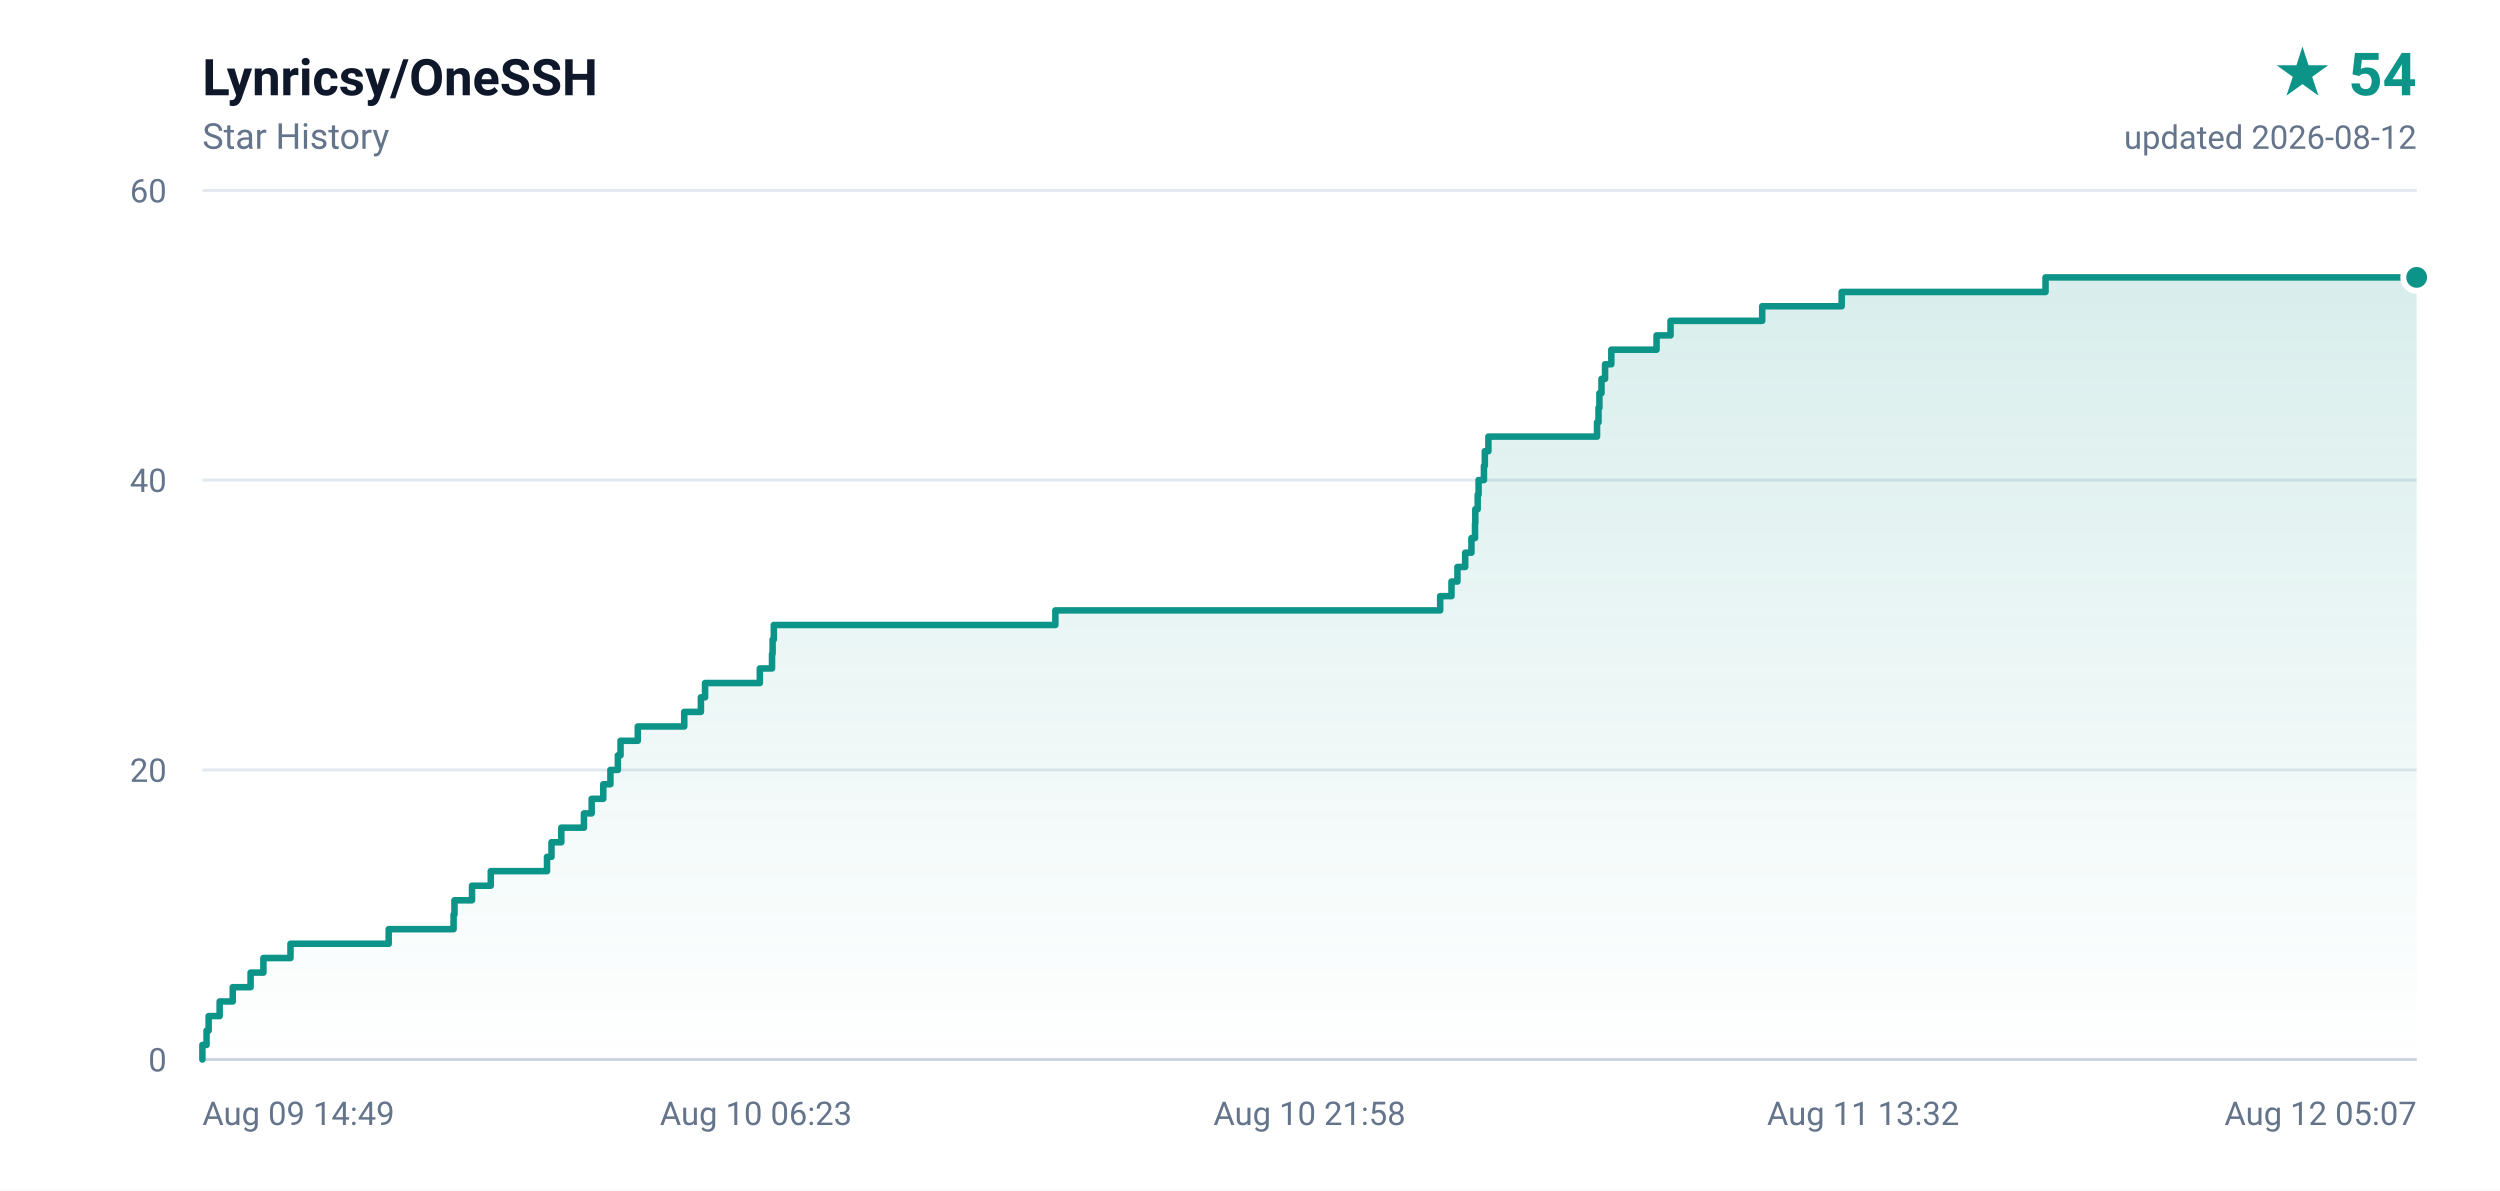
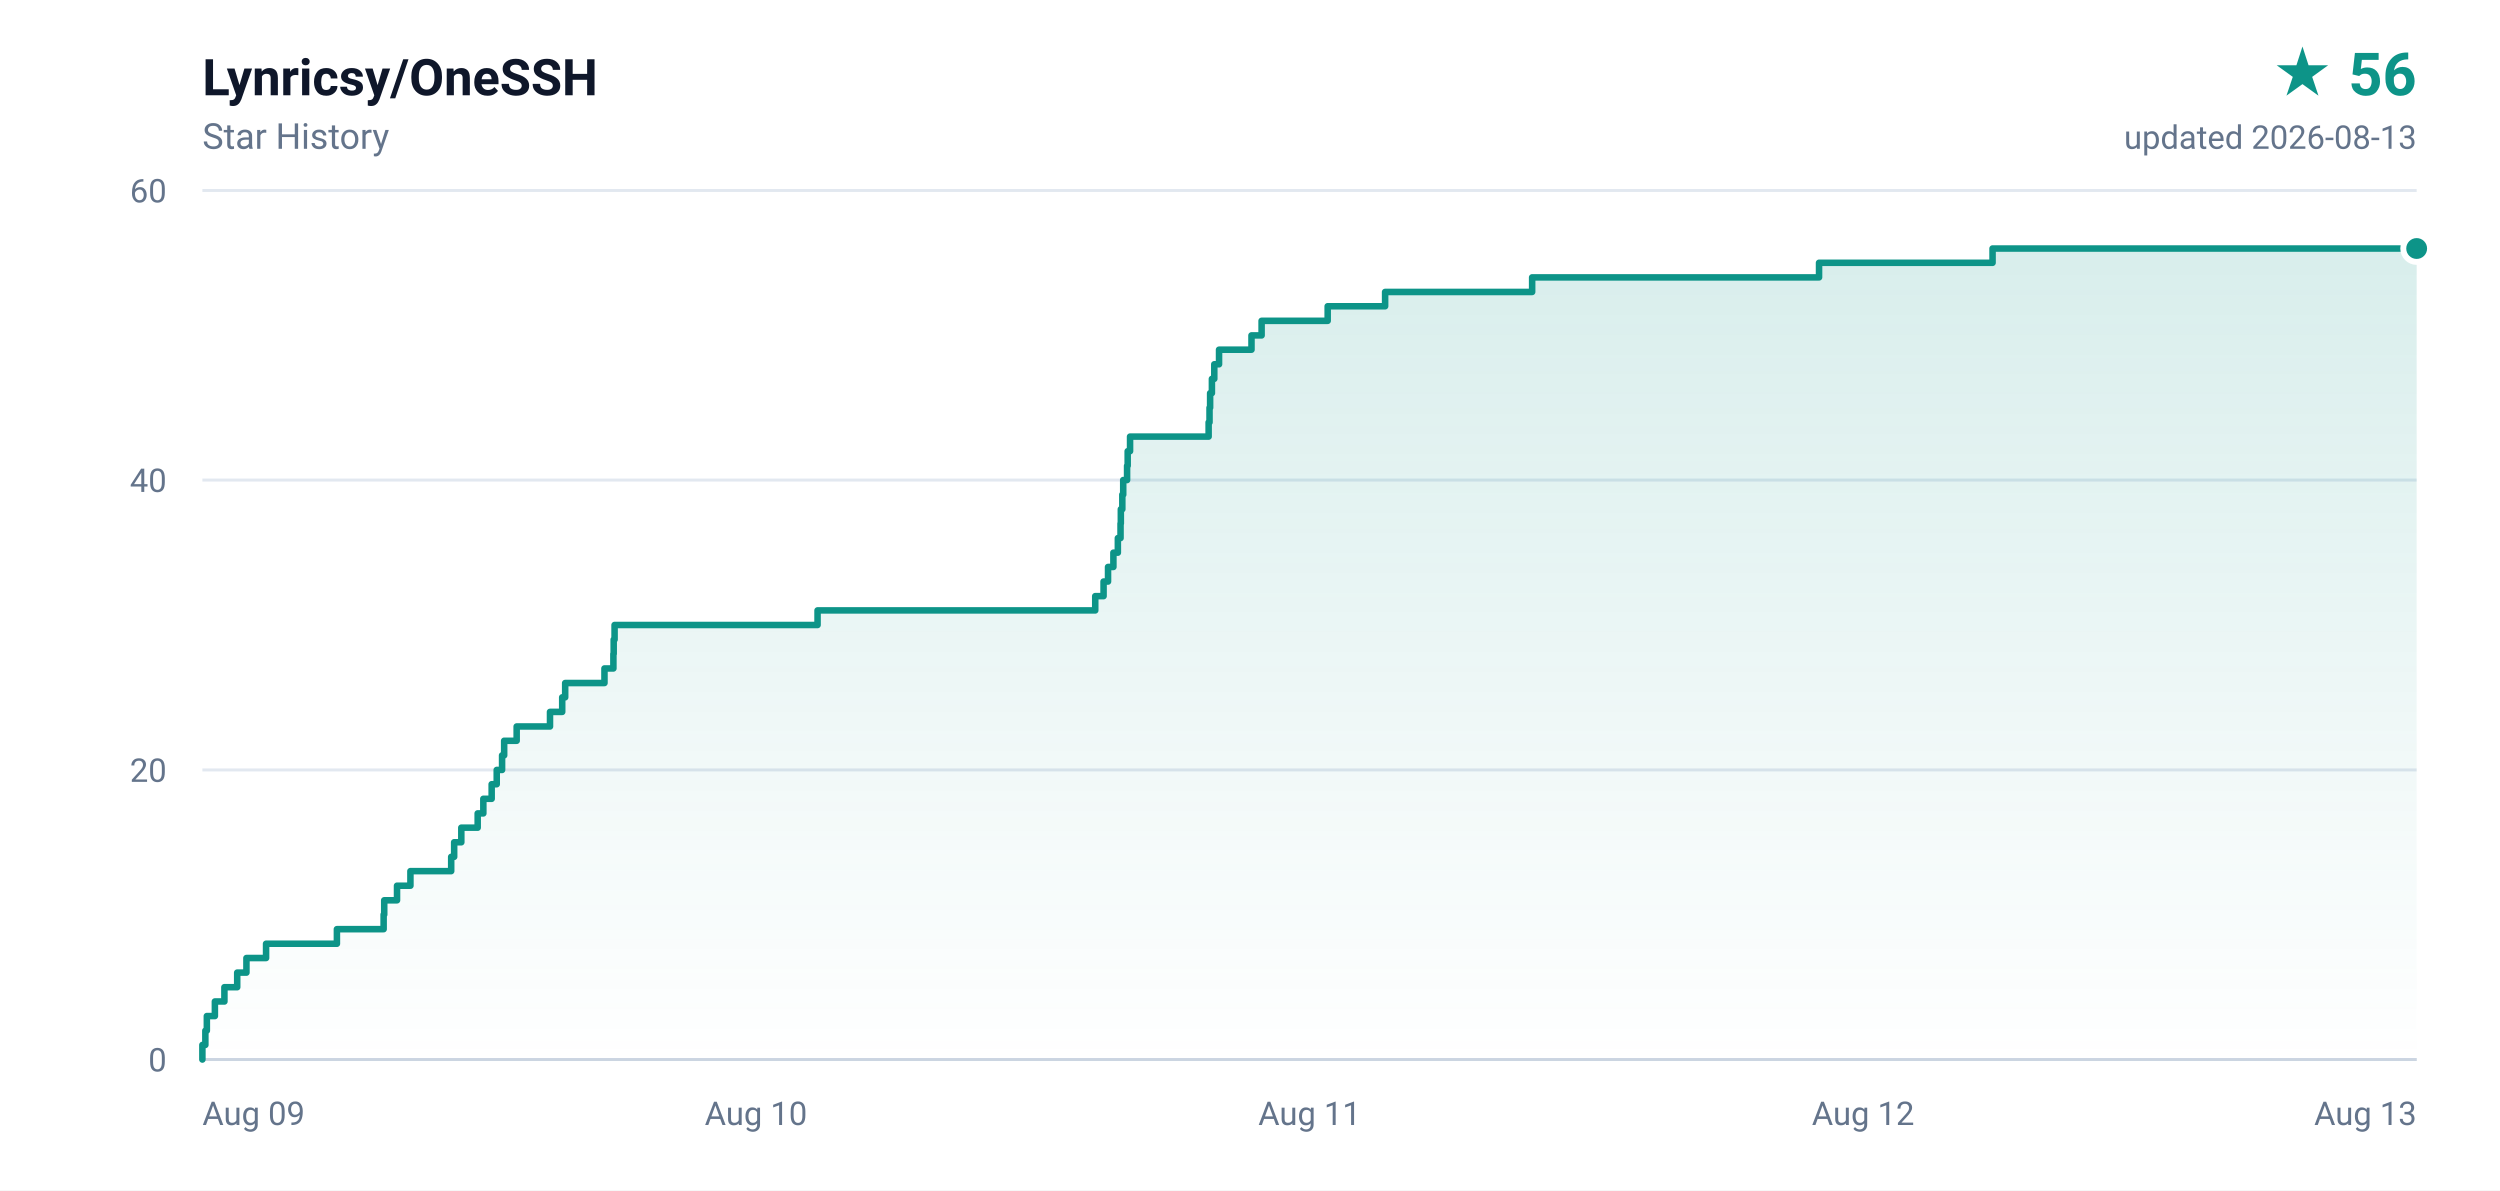
- <svg xmlns="http://www.w3.org/2000/svg" width="840" height="400" viewBox="0 0 840 400" role="img" aria-label="Lynricsy/OneSSH star history, 54 stars">
+ <svg xmlns="http://www.w3.org/2000/svg" width="840" height="400" viewBox="0 0 840 400" role="img" aria-label="Lynricsy/OneSSH star history, 56 stars">
  <defs>
    <linearGradient id="area" x1="0" y1="0" x2="0" y2="1">
      <stop offset="0%" stop-color="#0d9488" stop-opacity="0.16" />
      <stop offset="100%" stop-color="#0d9488" stop-opacity="0" />
    </linearGradient>
  </defs>
  <rect width="840" height="400" fill="#ffffff" />
  <g font-family="ui-sans-serif,-apple-system,BlinkMacSystemFont,'Segoe UI',Roboto,'Helvetica Neue',Arial,sans-serif">
    <text x="68" y="32" fill="#0f172a" font-size="17" font-weight="600">Lynricsy/OneSSH</text>
    <text x="68" y="50" fill="#64748b" font-size="12">Star History</text>
-     <text x="812" y="32" fill="#0d9488" font-size="20" font-weight="700" text-anchor="end">★ 54</text>
-     <text x="812" y="50" fill="#64748b" font-size="11" text-anchor="end">updated 2026-08-12</text>
+     <text x="812" y="32" fill="#0d9488" font-size="20" font-weight="700" text-anchor="end">★ 56</text>
+     <text x="812" y="50" fill="#64748b" font-size="11" text-anchor="end">updated 2026-08-13</text>
    <line x1="68" y1="356.0" x2="812" y2="356.0" stroke="#e2e8f0" stroke-width="1" />
    <text x="56" y="360.0" fill="#64748b" font-size="11" text-anchor="end">0</text>
    <line x1="68" y1="258.7" x2="812" y2="258.7" stroke="#e2e8f0" stroke-width="1" />
    <text x="56" y="262.7" fill="#64748b" font-size="11" text-anchor="end">20</text>
    <line x1="68" y1="161.3" x2="812" y2="161.3" stroke="#e2e8f0" stroke-width="1" />
    <text x="56" y="165.3" fill="#64748b" font-size="11" text-anchor="end">40</text>
    <line x1="68" y1="64.0" x2="812" y2="64.0" stroke="#e2e8f0" stroke-width="1" />
    <text x="56" y="68.0" fill="#64748b" font-size="11" text-anchor="end">60</text>
-     <text x="68.0" y="378.0" fill="#64748b" font-size="11" text-anchor="start">Aug 09 14:49</text>
-     <text x="254.0" y="378.0" fill="#64748b" font-size="11" text-anchor="middle">Aug 10 06:23</text>
-     <text x="440.0" y="378.0" fill="#64748b" font-size="11" text-anchor="middle">Aug 10 21:58</text>
-     <text x="626.0" y="378.0" fill="#64748b" font-size="11" text-anchor="middle">Aug 11 13:32</text>
-     <text x="812.0" y="378.0" fill="#64748b" font-size="11" text-anchor="end">Aug 12 05:07</text>
+     <text x="68.0" y="378.0" fill="#64748b" font-size="11" text-anchor="start">Aug 09</text>
+     <text x="254.0" y="378.0" fill="#64748b" font-size="11" text-anchor="middle">Aug 10</text>
+     <text x="440.0" y="378.0" fill="#64748b" font-size="11" text-anchor="middle">Aug 11</text>
+     <text x="626.0" y="378.0" fill="#64748b" font-size="11" text-anchor="middle">Aug 12</text>
+     <text x="812.0" y="378.0" fill="#64748b" font-size="11" text-anchor="end">Aug 13</text>
    <line x1="68" y1="356" x2="812" y2="356" stroke="#cbd5e1" stroke-width="1" />
-     <path d="M 68.0 356.0 L 68.0 356.0 L 68.0 351.1 L 69.4 351.1 L 69.4 346.3 L 70.1 346.3 L 70.1 341.4 L 73.8 341.4 L 73.8 336.5 L 78.2 336.5 L 78.2 331.7 L 84.2 331.7 L 84.2 326.8 L 88.5 326.8 L 88.5 321.9 L 97.6 321.9 L 97.6 317.1 L 130.6 317.1 L 130.6 312.2 L 152.4 312.2 L 152.4 307.3 L 152.7 307.3 L 152.7 302.5 L 158.6 302.5 L 158.6 297.6 L 164.9 297.6 L 164.9 292.7 L 183.8 292.7 L 183.8 287.9 L 185.3 287.9 L 185.3 283.0 L 188.6 283.0 L 188.6 278.1 L 196.2 278.1 L 196.2 273.3 L 198.8 273.3 L 198.8 268.4 L 202.7 268.4 L 202.7 263.5 L 205.1 263.5 L 205.1 258.7 L 207.6 258.7 L 207.6 253.8 L 208.5 253.8 L 208.5 248.9 L 214.3 248.9 L 214.3 244.1 L 229.9 244.1 L 229.9 239.2 L 235.5 239.2 L 235.5 234.3 L 236.9 234.3 L 236.9 229.5 L 255.3 229.5 L 255.3 224.6 L 259.4 224.6 L 259.4 219.7 L 259.6 219.7 L 259.6 214.9 L 260.0 214.9 L 260.0 210.0 L 354.6 210.0 L 354.6 205.1 L 483.9 205.1 L 483.9 200.3 L 487.7 200.3 L 487.7 195.4 L 489.7 195.4 L 489.7 190.5 L 492.3 190.5 L 492.3 185.7 L 494.4 185.7 L 494.4 180.8 L 495.6 180.8 L 495.6 175.9 L 495.7 175.9 L 495.7 171.1 L 496.5 171.1 L 496.5 166.2 L 496.8 166.2 L 496.8 161.3 L 498.6 161.3 L 498.6 156.5 L 498.9 156.5 L 498.9 151.6 L 500.1 151.6 L 500.1 146.7 L 536.6 146.7 L 536.6 141.9 L 537.1 141.9 L 537.1 137.0 L 537.4 137.0 L 537.4 132.1 L 538.1 132.1 L 538.1 127.3 L 539.3 127.3 L 539.3 122.4 L 541.4 122.4 L 541.4 117.5 L 556.6 117.5 L 556.6 112.7 L 561.3 112.7 L 561.3 107.8 L 592.1 107.8 L 592.1 102.9 L 618.8 102.9 L 618.8 98.1 L 687.3 98.1 L 687.3 93.2 L 812.0 93.2 L 812.0 356.0 L 68.0 356.0 Z" fill="url(#area)" />
-     <path d="M 68.0 356.0 L 68.0 356.0 L 68.0 351.1 L 69.4 351.1 L 69.4 346.3 L 70.1 346.3 L 70.1 341.4 L 73.8 341.4 L 73.8 336.5 L 78.2 336.5 L 78.2 331.7 L 84.2 331.7 L 84.2 326.8 L 88.5 326.8 L 88.5 321.9 L 97.6 321.9 L 97.6 317.1 L 130.6 317.1 L 130.6 312.2 L 152.4 312.2 L 152.4 307.3 L 152.7 307.3 L 152.7 302.5 L 158.6 302.5 L 158.6 297.6 L 164.9 297.6 L 164.9 292.7 L 183.8 292.7 L 183.8 287.9 L 185.3 287.9 L 185.3 283.0 L 188.6 283.0 L 188.6 278.1 L 196.2 278.1 L 196.2 273.3 L 198.8 273.3 L 198.8 268.4 L 202.7 268.4 L 202.7 263.5 L 205.1 263.5 L 205.1 258.7 L 207.6 258.7 L 207.6 253.8 L 208.5 253.8 L 208.5 248.9 L 214.3 248.9 L 214.3 244.1 L 229.9 244.1 L 229.9 239.2 L 235.5 239.2 L 235.5 234.3 L 236.9 234.3 L 236.9 229.5 L 255.3 229.5 L 255.3 224.6 L 259.4 224.6 L 259.4 219.7 L 259.6 219.7 L 259.6 214.9 L 260.0 214.9 L 260.0 210.0 L 354.6 210.0 L 354.6 205.1 L 483.9 205.1 L 483.9 200.3 L 487.7 200.3 L 487.7 195.4 L 489.7 195.4 L 489.7 190.5 L 492.3 190.5 L 492.3 185.7 L 494.4 185.7 L 494.4 180.8 L 495.6 180.8 L 495.6 175.9 L 495.7 175.9 L 495.7 171.1 L 496.5 171.1 L 496.5 166.2 L 496.8 166.2 L 496.8 161.3 L 498.6 161.3 L 498.6 156.5 L 498.9 156.5 L 498.9 151.6 L 500.1 151.6 L 500.1 146.7 L 536.6 146.7 L 536.6 141.9 L 537.1 141.9 L 537.1 137.0 L 537.4 137.0 L 537.4 132.1 L 538.1 132.1 L 538.1 127.3 L 539.3 127.3 L 539.3 122.4 L 541.4 122.4 L 541.4 117.5 L 556.6 117.5 L 556.6 112.7 L 561.3 112.7 L 561.3 107.8 L 592.1 107.8 L 592.1 102.9 L 618.8 102.9 L 618.8 98.1 L 687.3 98.1 L 687.3 93.2 L 812.0 93.2" fill="none" stroke="#0d9488" stroke-width="2.2" stroke-linejoin="round" stroke-linecap="round" />
-     <circle cx="812.0" cy="93.2" r="4.5" fill="#0d9488" stroke="#ffffff" stroke-width="2" />
+     <path d="M 68.0 356.0 L 68.0 356.0 L 68.0 351.1 L 69.0 351.1 L 69.0 346.3 L 69.5 346.3 L 69.5 341.4 L 72.2 341.4 L 72.2 336.5 L 75.4 336.5 L 75.4 331.7 L 79.7 331.7 L 79.7 326.8 L 82.8 326.8 L 82.8 321.9 L 89.4 321.9 L 89.4 317.1 L 113.2 317.1 L 113.2 312.2 L 128.9 312.2 L 128.9 307.3 L 129.1 307.3 L 129.1 302.5 L 133.4 302.5 L 133.4 297.6 L 137.9 297.6 L 137.9 292.7 L 151.6 292.7 L 151.6 287.9 L 152.6 287.9 L 152.6 283.0 L 155.0 283.0 L 155.0 278.1 L 160.5 278.1 L 160.5 273.3 L 162.4 273.3 L 162.4 268.4 L 165.2 268.4 L 165.2 263.5 L 166.9 263.5 L 166.9 258.7 L 168.7 258.7 L 168.7 253.8 L 169.4 253.8 L 169.4 248.9 L 173.6 248.9 L 173.6 244.1 L 184.8 244.1 L 184.8 239.2 L 188.9 239.2 L 188.9 234.3 L 189.9 234.3 L 189.9 229.5 L 203.1 229.5 L 203.1 224.6 L 206.1 224.6 L 206.1 219.7 L 206.2 219.7 L 206.2 214.9 L 206.5 214.9 L 206.5 210.0 L 274.7 210.0 L 274.7 205.1 L 368.0 205.1 L 368.0 200.3 L 370.8 200.3 L 370.8 195.4 L 372.3 195.4 L 372.3 190.5 L 374.1 190.5 L 374.1 185.7 L 375.6 185.7 L 375.6 180.8 L 376.5 180.8 L 376.5 175.9 L 376.6 175.9 L 376.6 171.1 L 377.1 171.1 L 377.1 166.2 L 377.4 166.2 L 377.4 161.3 L 378.7 161.3 L 378.7 156.5 L 378.9 156.5 L 378.9 151.6 L 379.7 151.6 L 379.7 146.7 L 406.1 146.7 L 406.1 141.9 L 406.4 141.9 L 406.4 137.0 L 406.6 137.0 L 406.6 132.1 L 407.2 132.1 L 407.2 127.3 L 408.0 127.3 L 408.0 122.4 L 409.6 122.4 L 409.6 117.5 L 420.5 117.5 L 420.5 112.7 L 423.9 112.7 L 423.9 107.8 L 446.1 107.8 L 446.1 102.9 L 465.4 102.9 L 465.4 98.1 L 514.8 98.1 L 514.8 93.2 L 611.2 93.2 L 611.2 88.3 L 669.5 88.3 L 669.5 83.5 L 812.0 83.5 L 812.0 356.0 L 68.0 356.0 Z" fill="url(#area)" />
+     <path d="M 68.0 356.0 L 68.0 356.0 L 68.0 351.1 L 69.0 351.1 L 69.0 346.3 L 69.5 346.3 L 69.5 341.4 L 72.2 341.4 L 72.2 336.5 L 75.4 336.5 L 75.4 331.7 L 79.7 331.7 L 79.7 326.8 L 82.8 326.8 L 82.8 321.9 L 89.4 321.9 L 89.4 317.1 L 113.2 317.1 L 113.2 312.2 L 128.9 312.2 L 128.9 307.3 L 129.1 307.3 L 129.1 302.5 L 133.4 302.5 L 133.4 297.6 L 137.9 297.6 L 137.9 292.7 L 151.6 292.7 L 151.6 287.9 L 152.6 287.9 L 152.6 283.0 L 155.0 283.0 L 155.0 278.1 L 160.5 278.1 L 160.5 273.3 L 162.4 273.3 L 162.4 268.4 L 165.2 268.4 L 165.2 263.5 L 166.9 263.5 L 166.9 258.7 L 168.7 258.7 L 168.7 253.8 L 169.4 253.8 L 169.4 248.9 L 173.6 248.9 L 173.6 244.1 L 184.8 244.1 L 184.8 239.2 L 188.9 239.2 L 188.9 234.3 L 189.9 234.3 L 189.9 229.5 L 203.1 229.5 L 203.1 224.6 L 206.1 224.6 L 206.1 219.7 L 206.2 219.7 L 206.2 214.9 L 206.5 214.9 L 206.5 210.0 L 274.7 210.0 L 274.7 205.1 L 368.0 205.1 L 368.0 200.3 L 370.8 200.3 L 370.8 195.4 L 372.3 195.4 L 372.3 190.5 L 374.1 190.5 L 374.1 185.7 L 375.6 185.7 L 375.6 180.8 L 376.5 180.8 L 376.5 175.9 L 376.6 175.9 L 376.6 171.1 L 377.1 171.1 L 377.1 166.2 L 377.4 166.2 L 377.4 161.3 L 378.7 161.3 L 378.7 156.5 L 378.9 156.5 L 378.9 151.6 L 379.7 151.6 L 379.7 146.7 L 406.1 146.7 L 406.1 141.9 L 406.4 141.9 L 406.4 137.0 L 406.6 137.0 L 406.6 132.1 L 407.2 132.1 L 407.2 127.3 L 408.0 127.3 L 408.0 122.4 L 409.6 122.4 L 409.6 117.5 L 420.5 117.5 L 420.5 112.7 L 423.9 112.7 L 423.9 107.8 L 446.1 107.8 L 446.1 102.9 L 465.4 102.9 L 465.4 98.1 L 514.8 98.1 L 514.8 93.2 L 611.2 93.2 L 611.2 88.3 L 669.5 88.3 L 669.5 83.5 L 812.0 83.5" fill="none" stroke="#0d9488" stroke-width="2.2" stroke-linejoin="round" stroke-linecap="round" />
+     <circle cx="812.0" cy="83.5" r="4.5" fill="#0d9488" stroke="#ffffff" stroke-width="2" />
  </g>
</svg>
